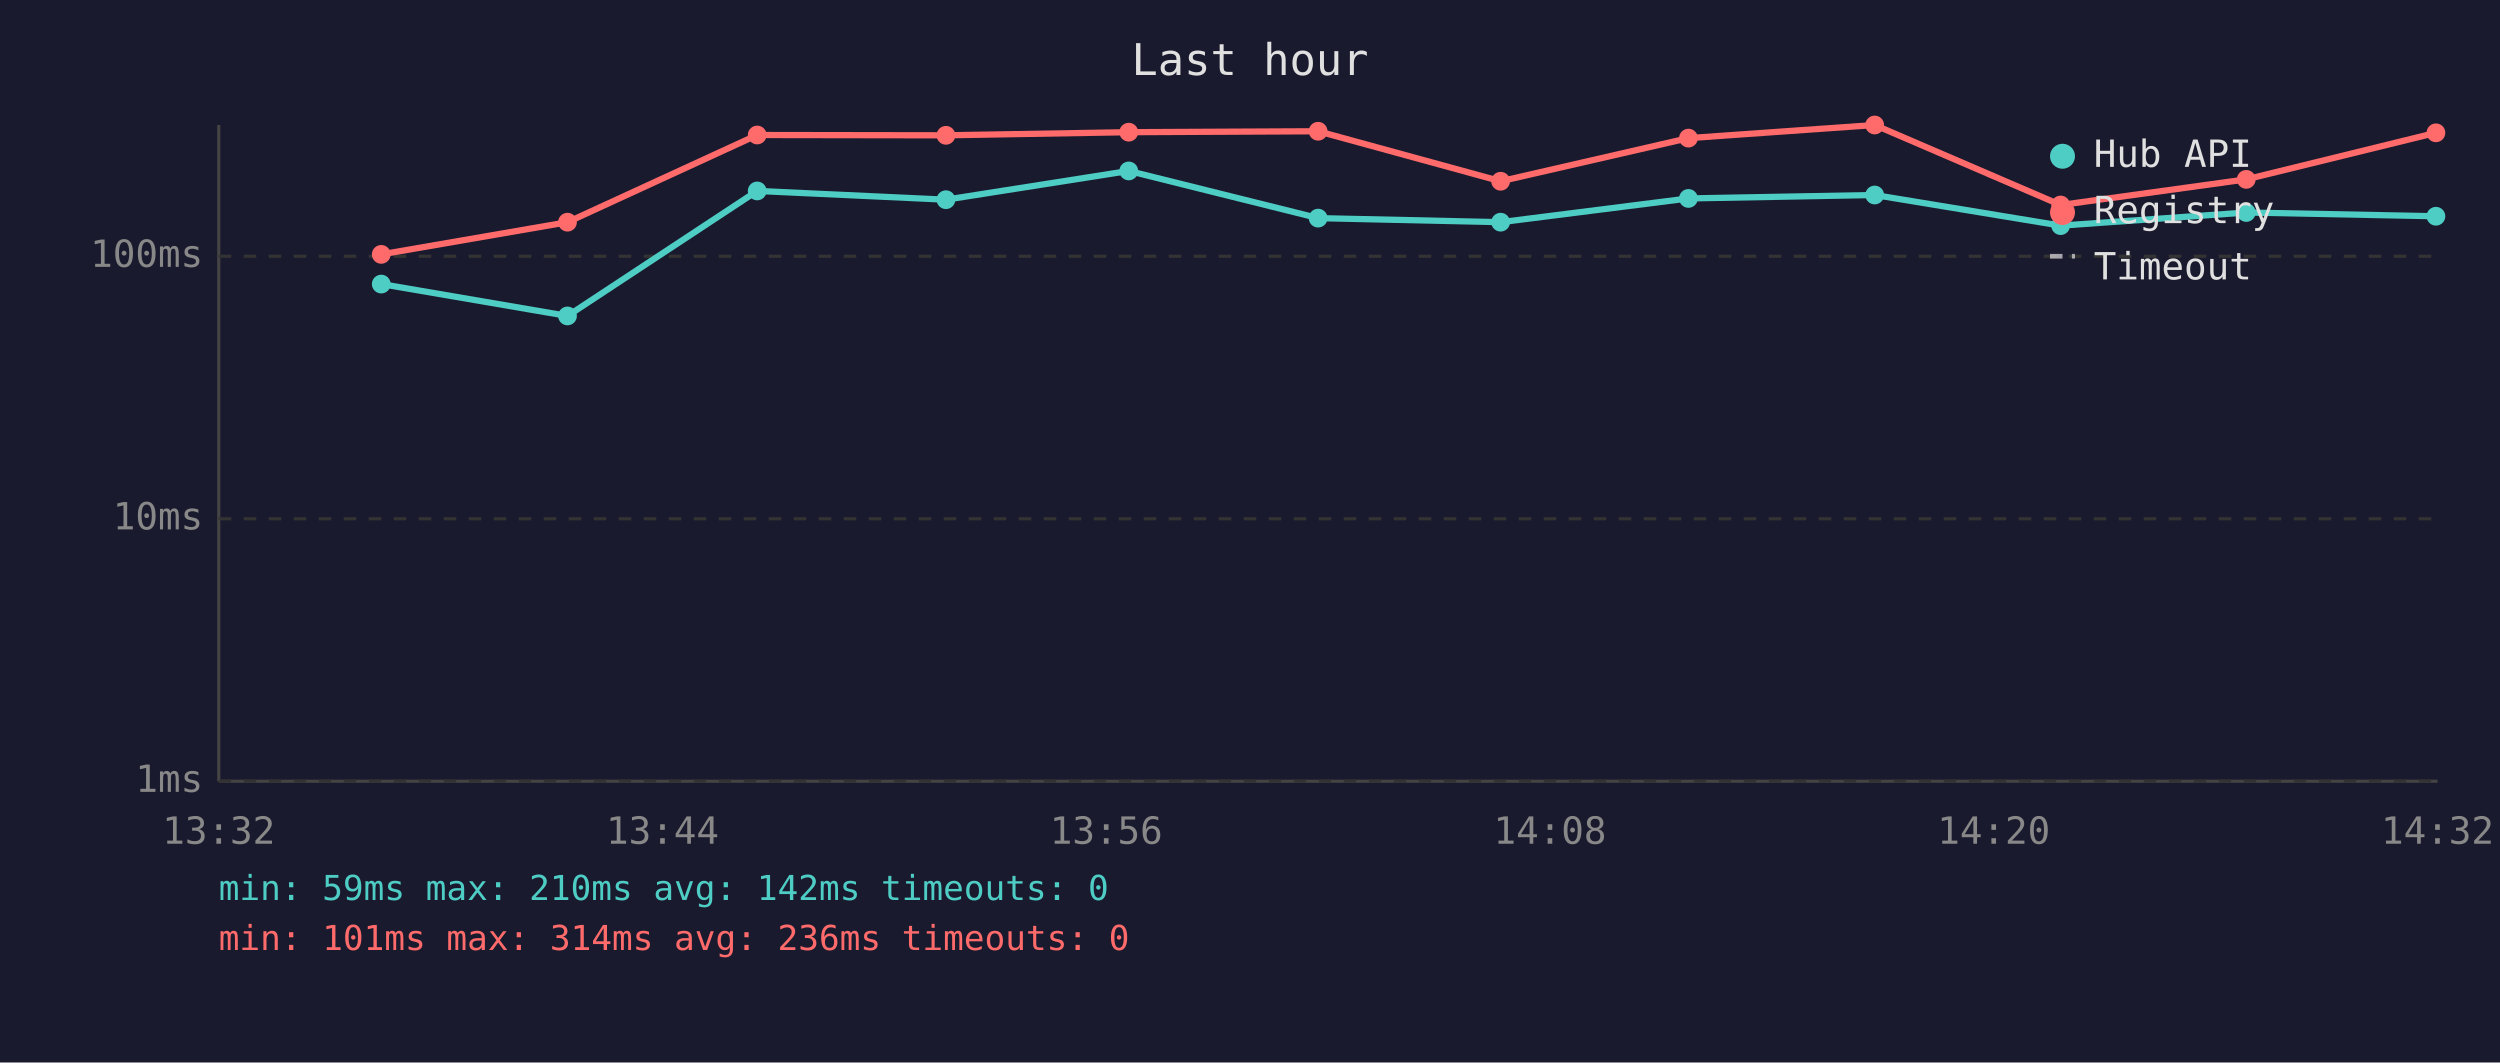
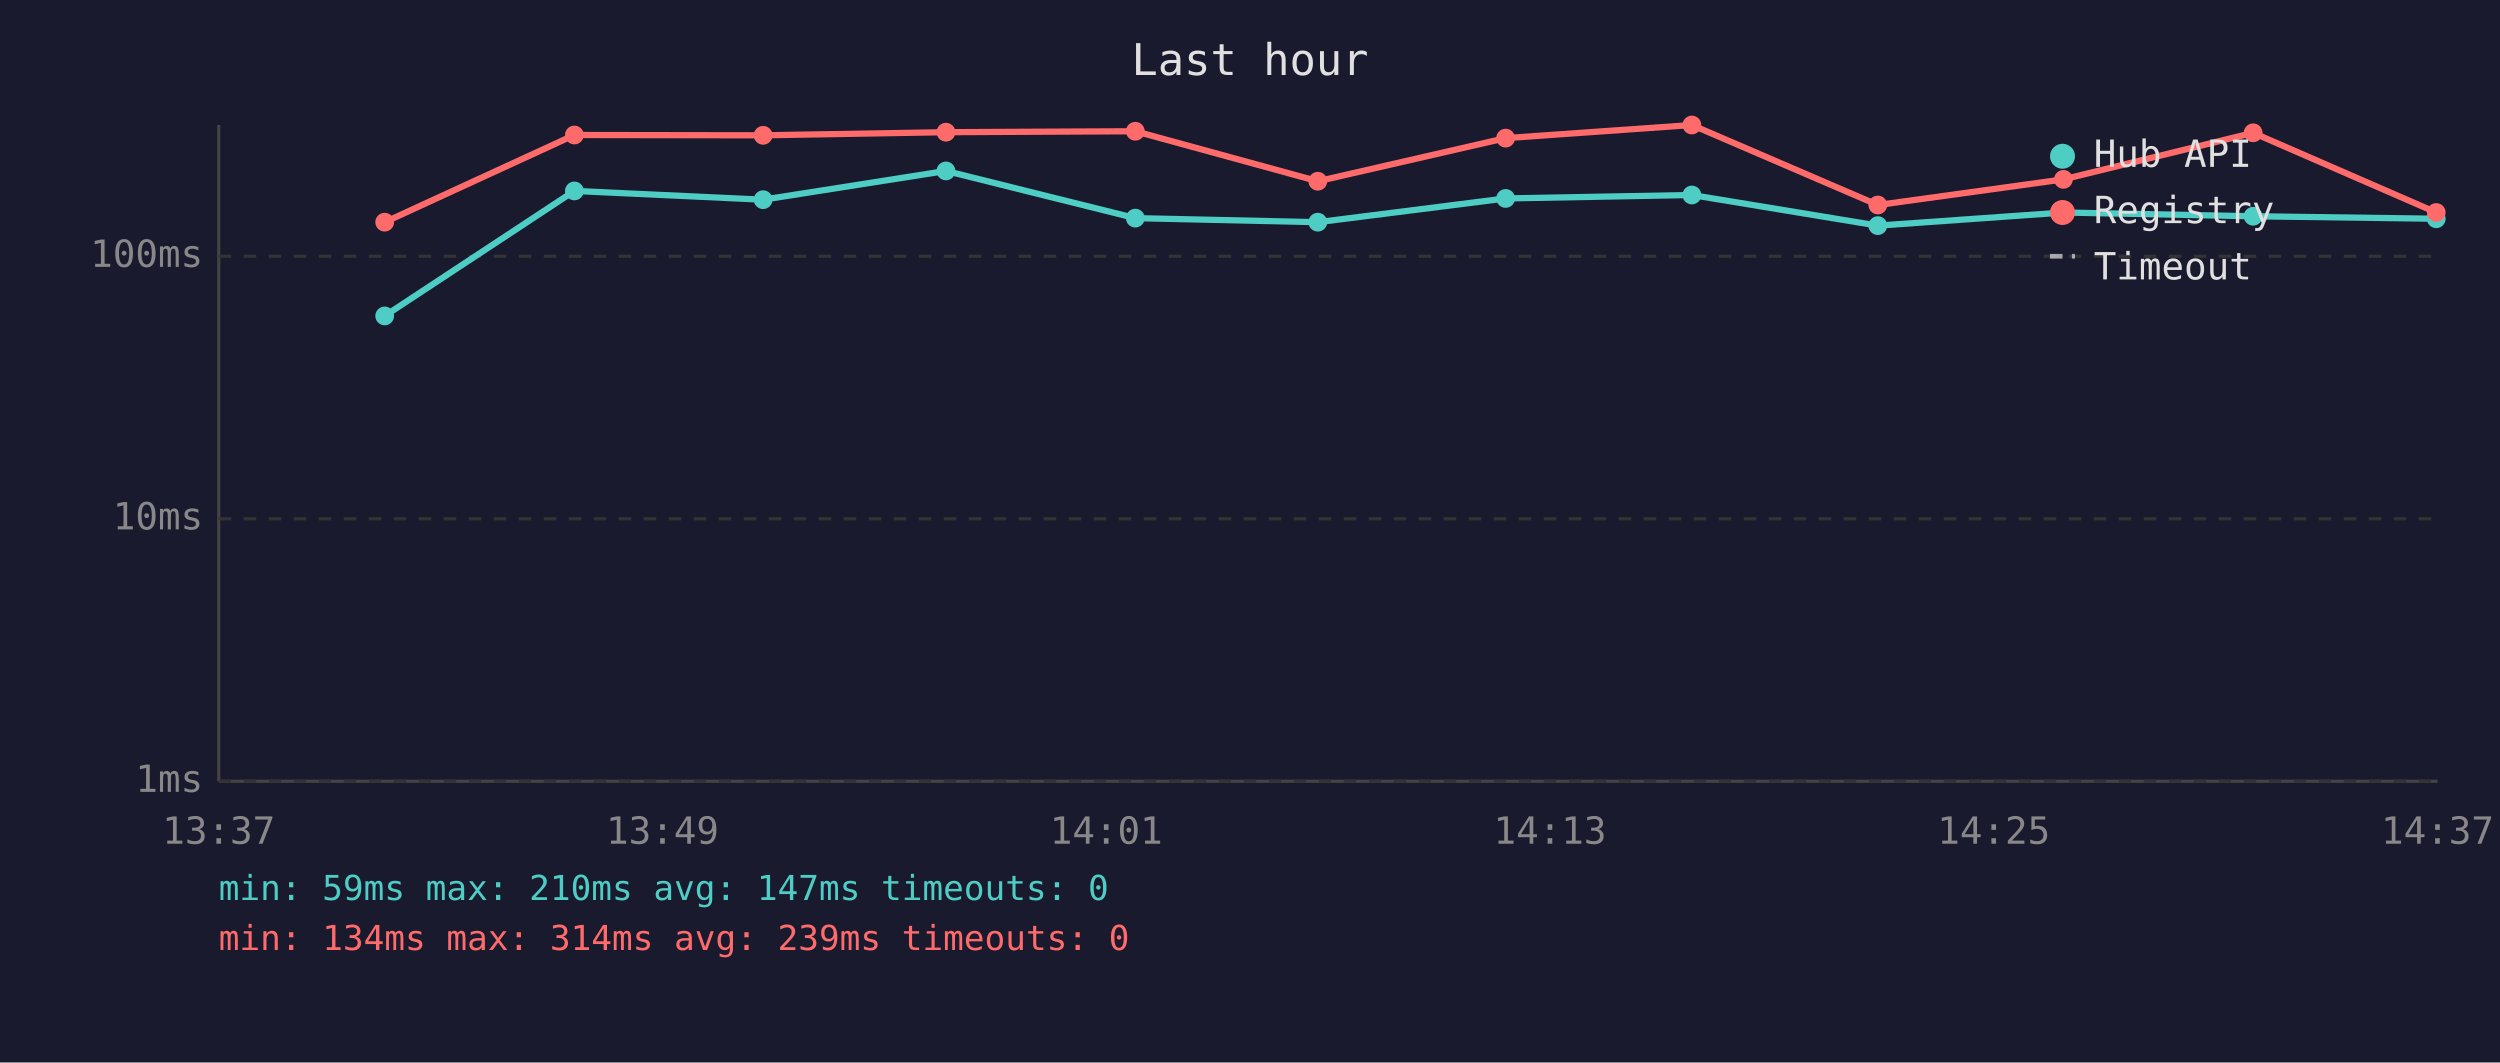
<svg xmlns="http://www.w3.org/2000/svg" viewBox="0 0 800 340" font-family="monospace" font-size="12">
  <rect width="800" height="340" fill="#1a1a2e" />
  <text x="400" y="24" fill="#e0e0e0" font-size="14" text-anchor="middle">Last hour</text>
  <line x1="70" y1="40" x2="70" y2="250" stroke="#444" stroke-width="1" />
  <line x1="70" y1="250" x2="780" y2="250" stroke="#444" stroke-width="1" />
  <line x1="70" y1="250" x2="780" y2="250" stroke="#333" stroke-width="1" stroke-dasharray="4" />
  <text x="65" y="250" fill="#888" text-anchor="end" dominant-baseline="middle">1ms</text>
  <line x1="70" y1="166" x2="780" y2="166" stroke="#333" stroke-width="1" stroke-dasharray="4" />
  <text x="65" y="166" fill="#888" text-anchor="end" dominant-baseline="middle">10ms</text>
  <line x1="70" y1="82" x2="780" y2="82" stroke="#333" stroke-width="1" stroke-dasharray="4" />
  <text x="65" y="82" fill="#888" text-anchor="end" dominant-baseline="middle">100ms</text>
-   <text x="70" y="270" fill="#888" text-anchor="middle">13:32</text>
-   <text x="212" y="270" fill="#888" text-anchor="middle">13:44</text>
-   <text x="354" y="270" fill="#888" text-anchor="middle">13:56</text>
-   <text x="496" y="270" fill="#888" text-anchor="middle">14:08</text>
-   <text x="638" y="270" fill="#888" text-anchor="middle">14:20</text>
-   <text x="780" y="270" fill="#888" text-anchor="middle">14:32</text>
-   <polyline points="122.0,90.9 181.6,101.1 242.3,61.1 302.7,63.9 361.2,54.7 421.8,69.8 480.2,71.1 540.3,63.5 599.9,62.4 659.4,72.2 718.8,68.0 779.5,69.2" fill="none" stroke="#4ecdc4" stroke-width="2" opacity="1" />
-   <circle cx="122.0" cy="90.9" r="3" fill="#4ecdc4" />
-   <circle cx="181.6" cy="101.1" r="3" fill="#4ecdc4" />
-   <circle cx="242.3" cy="61.1" r="3" fill="#4ecdc4" />
-   <circle cx="302.7" cy="63.9" r="3" fill="#4ecdc4" />
-   <circle cx="361.2" cy="54.7" r="3" fill="#4ecdc4" />
-   <circle cx="421.8" cy="69.8" r="3" fill="#4ecdc4" />
-   <circle cx="480.2" cy="71.1" r="3" fill="#4ecdc4" />
-   <circle cx="540.3" cy="63.5" r="3" fill="#4ecdc4" />
-   <circle cx="599.9" cy="62.4" r="3" fill="#4ecdc4" />
-   <circle cx="659.4" cy="72.2" r="3" fill="#4ecdc4" />
-   <circle cx="718.8" cy="68.0" r="3" fill="#4ecdc4" />
-   <circle cx="779.5" cy="69.2" r="3" fill="#4ecdc4" />
-   <polyline points="122.0,81.4 181.6,71.1 242.3,43.2 302.7,43.3 361.2,42.3 421.8,42.0 480.2,58.0 540.3,44.2 599.9,40.0 659.4,65.6 718.8,57.4 779.5,42.5" fill="none" stroke="#ff6b6b" stroke-width="2" opacity="1" />
-   <circle cx="122.0" cy="81.4" r="3" fill="#ff6b6b" />
-   <circle cx="181.6" cy="71.1" r="3" fill="#ff6b6b" />
-   <circle cx="242.3" cy="43.2" r="3" fill="#ff6b6b" />
-   <circle cx="302.7" cy="43.3" r="3" fill="#ff6b6b" />
-   <circle cx="361.2" cy="42.3" r="3" fill="#ff6b6b" />
-   <circle cx="421.8" cy="42.0" r="3" fill="#ff6b6b" />
-   <circle cx="480.2" cy="58.0" r="3" fill="#ff6b6b" />
-   <circle cx="540.3" cy="44.2" r="3" fill="#ff6b6b" />
-   <circle cx="599.9" cy="40.0" r="3" fill="#ff6b6b" />
-   <circle cx="659.4" cy="65.6" r="3" fill="#ff6b6b" />
-   <circle cx="718.8" cy="57.4" r="3" fill="#ff6b6b" />
-   <circle cx="779.5" cy="42.5" r="3" fill="#ff6b6b" />
+   <text x="70" y="270" fill="#888" text-anchor="middle">13:37</text>
+   <text x="212" y="270" fill="#888" text-anchor="middle">13:49</text>
+   <text x="354" y="270" fill="#888" text-anchor="middle">14:01</text>
+   <text x="496" y="270" fill="#888" text-anchor="middle">14:13</text>
+   <text x="638" y="270" fill="#888" text-anchor="middle">14:25</text>
+   <text x="780" y="270" fill="#888" text-anchor="middle">14:37</text>
+   <polyline points="123.1,101.1 183.8,61.1 244.2,63.9 302.7,54.7 363.3,69.8 421.7,71.1 481.8,63.5 541.4,62.4 600.9,72.2 660.3,68.0 721.0,69.2 779.6,70.0" fill="none" stroke="#4ecdc4" stroke-width="2" opacity="1" />
+   <circle cx="123.1" cy="101.1" r="3" fill="#4ecdc4" />
+   <circle cx="183.8" cy="61.1" r="3" fill="#4ecdc4" />
+   <circle cx="244.2" cy="63.9" r="3" fill="#4ecdc4" />
+   <circle cx="302.7" cy="54.7" r="3" fill="#4ecdc4" />
+   <circle cx="363.3" cy="69.8" r="3" fill="#4ecdc4" />
+   <circle cx="421.7" cy="71.1" r="3" fill="#4ecdc4" />
+   <circle cx="481.8" cy="63.5" r="3" fill="#4ecdc4" />
+   <circle cx="541.4" cy="62.4" r="3" fill="#4ecdc4" />
+   <circle cx="600.9" cy="72.2" r="3" fill="#4ecdc4" />
+   <circle cx="660.3" cy="68.0" r="3" fill="#4ecdc4" />
+   <circle cx="721.0" cy="69.2" r="3" fill="#4ecdc4" />
+   <circle cx="779.6" cy="70.0" r="3" fill="#4ecdc4" />
+   <polyline points="123.1,71.1 183.8,43.2 244.2,43.3 302.7,42.3 363.3,42.0 421.7,58.0 481.8,44.2 541.4,40.0 600.9,65.6 660.3,57.4 721.0,42.5 779.6,68.0" fill="none" stroke="#ff6b6b" stroke-width="2" opacity="1" />
+   <circle cx="123.1" cy="71.1" r="3" fill="#ff6b6b" />
+   <circle cx="183.8" cy="43.2" r="3" fill="#ff6b6b" />
+   <circle cx="244.2" cy="43.3" r="3" fill="#ff6b6b" />
+   <circle cx="302.7" cy="42.3" r="3" fill="#ff6b6b" />
+   <circle cx="363.3" cy="42.0" r="3" fill="#ff6b6b" />
+   <circle cx="421.7" cy="58.0" r="3" fill="#ff6b6b" />
+   <circle cx="481.8" cy="44.2" r="3" fill="#ff6b6b" />
+   <circle cx="541.4" cy="40.0" r="3" fill="#ff6b6b" />
+   <circle cx="600.9" cy="65.6" r="3" fill="#ff6b6b" />
+   <circle cx="660.3" cy="57.4" r="3" fill="#ff6b6b" />
+   <circle cx="721.0" cy="42.5" r="3" fill="#ff6b6b" />
+   <circle cx="779.6" cy="68.0" r="3" fill="#ff6b6b" />
  <circle cx="660" cy="50" r="4" fill="#4ecdc4" />
  <text x="670" y="50" fill="#e0e0e0" dominant-baseline="middle">Hub API</text>
  <circle cx="660" cy="68" r="4" fill="#ff6b6b" />
  <text x="670" y="68" fill="#e0e0e0" dominant-baseline="middle">Registry</text>
  <line x1="656" y1="82" x2="664" y2="82" stroke="#e0e0e0" stroke-width="1.5" stroke-dasharray="4,3" opacity="0.7" />
  <text x="670" y="86" fill="#e0e0e0" dominant-baseline="middle">Timeout</text>
-   <text x="70" y="288" fill="#4ecdc4" font-size="11">min: 59ms  max: 210ms  avg: 142ms  timeouts: 0</text>
-   <text x="70" y="304" fill="#ff6b6b" font-size="11">min: 101ms  max: 314ms  avg: 236ms  timeouts: 0</text>
+   <text x="70" y="288" fill="#4ecdc4" font-size="11">min: 59ms  max: 210ms  avg: 147ms  timeouts: 0</text>
+   <text x="70" y="304" fill="#ff6b6b" font-size="11">min: 134ms  max: 314ms  avg: 239ms  timeouts: 0</text>
</svg>
